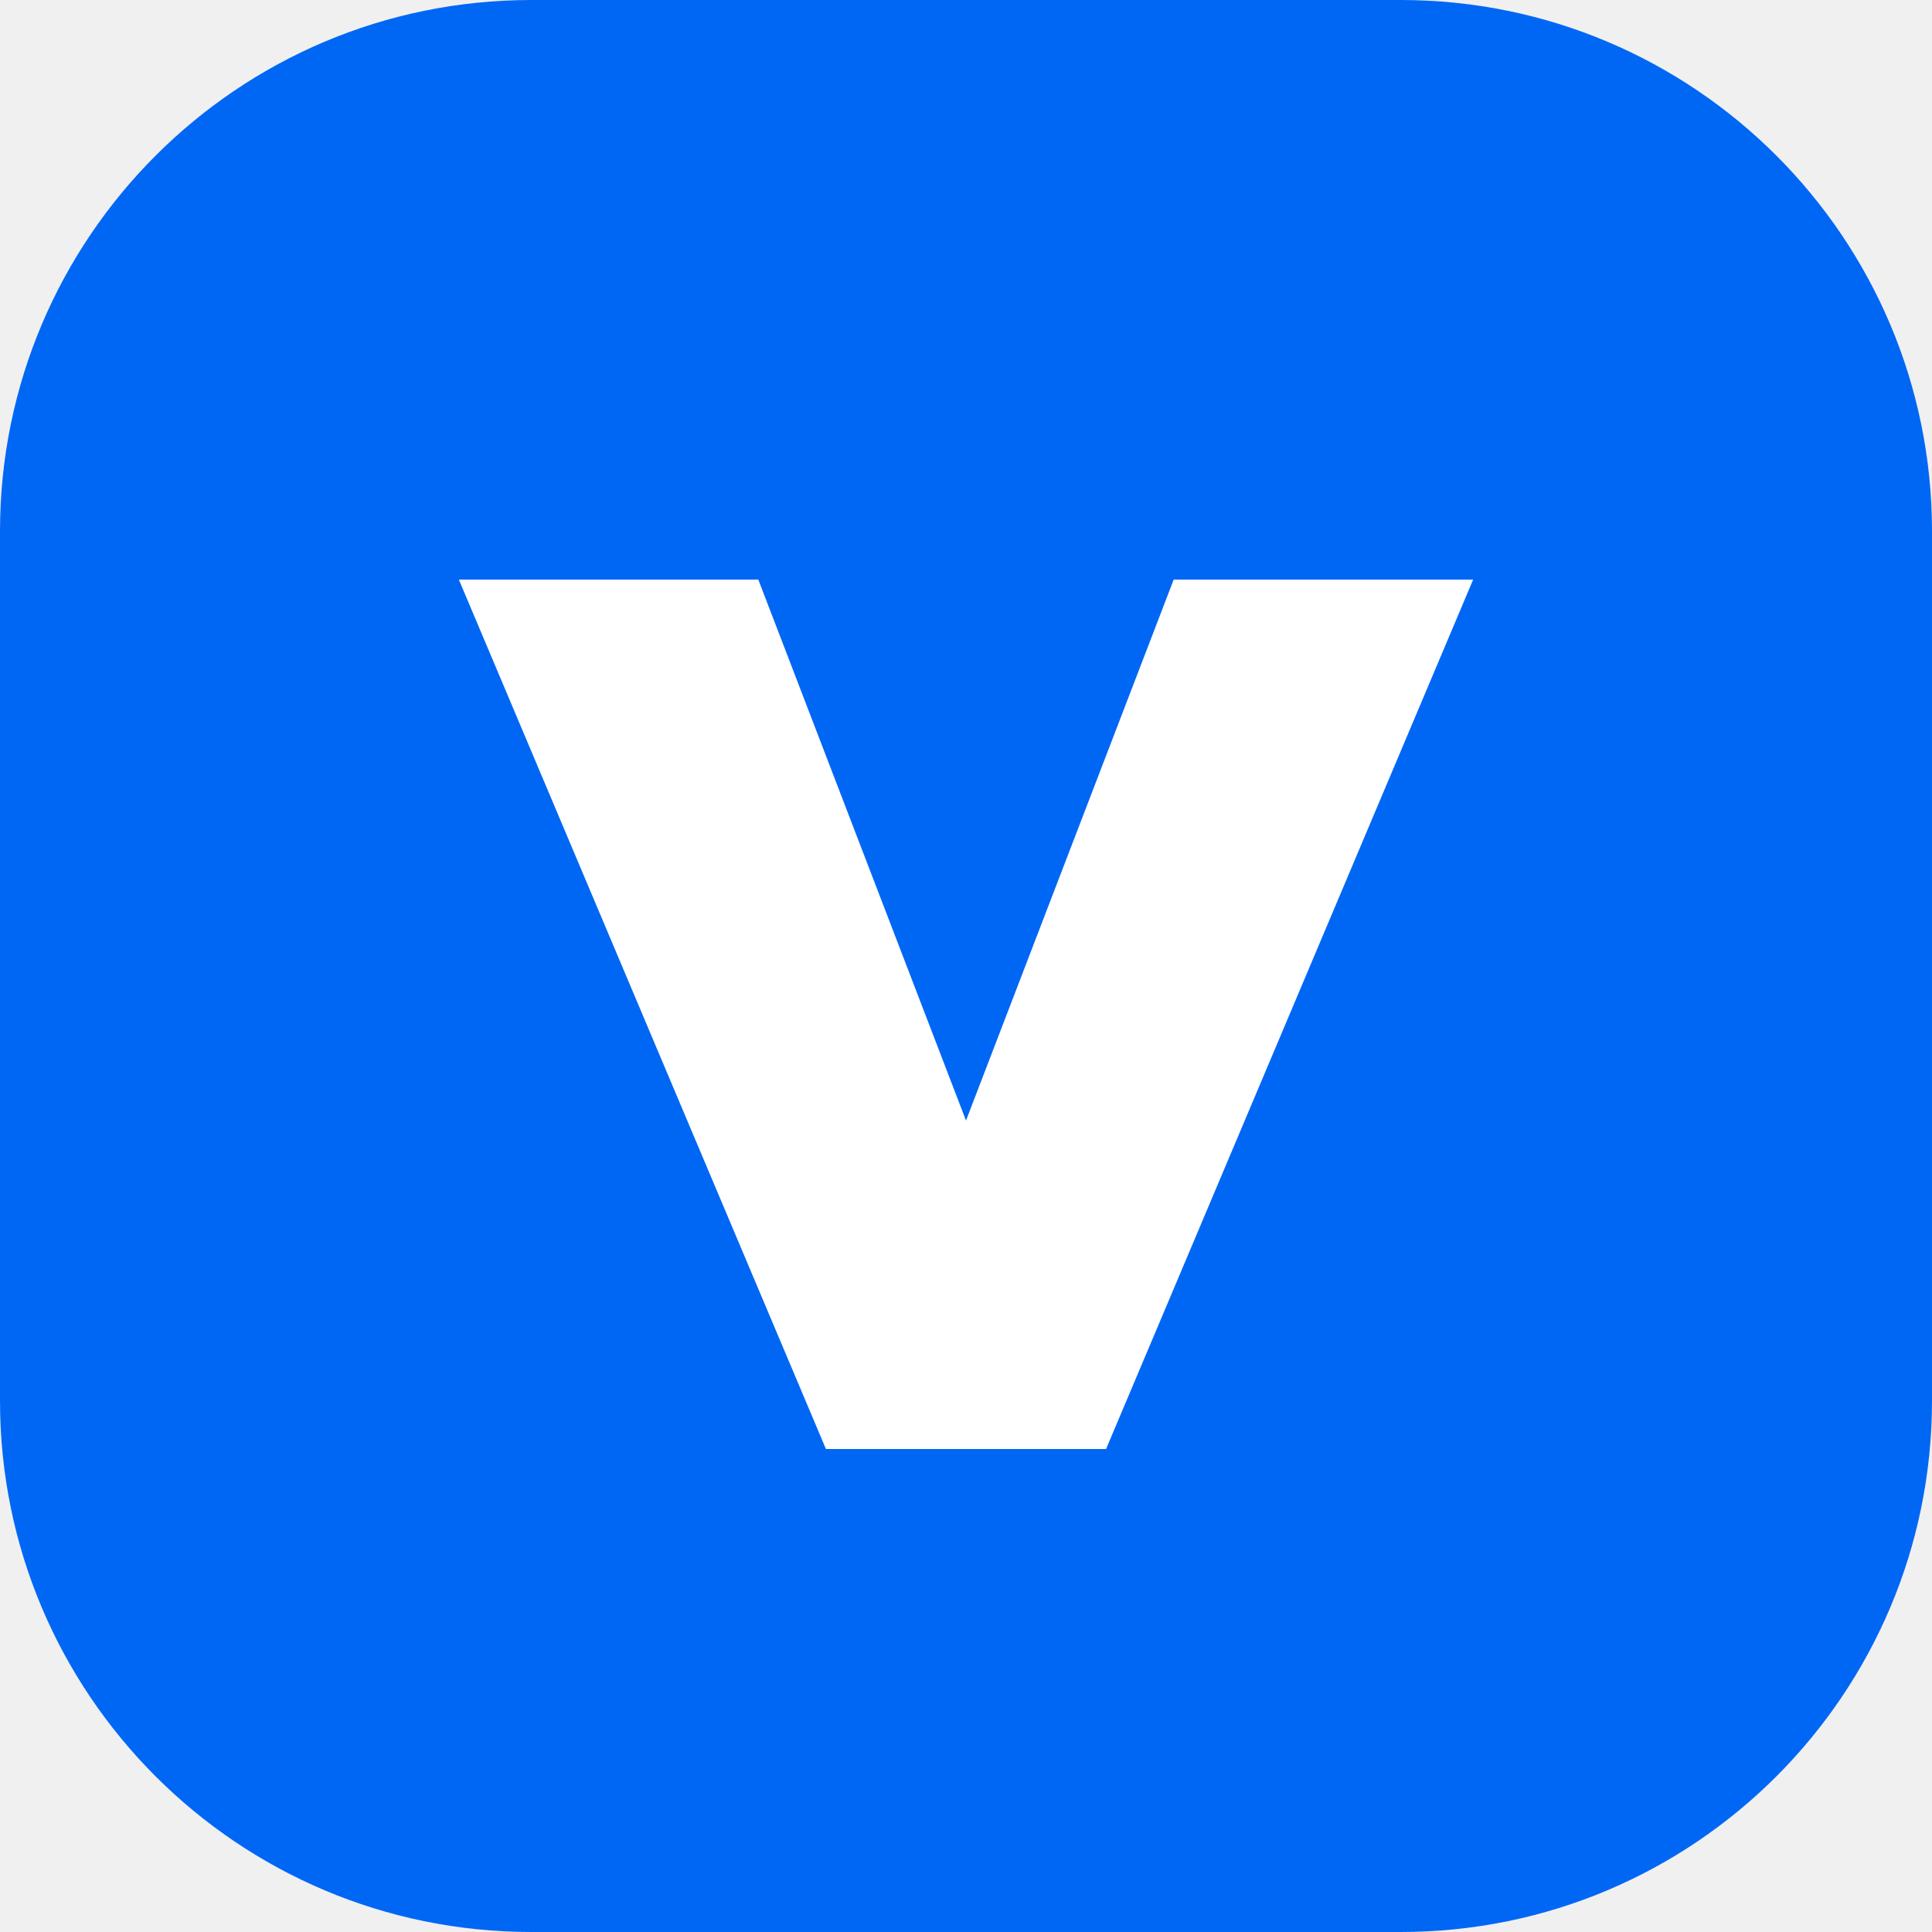
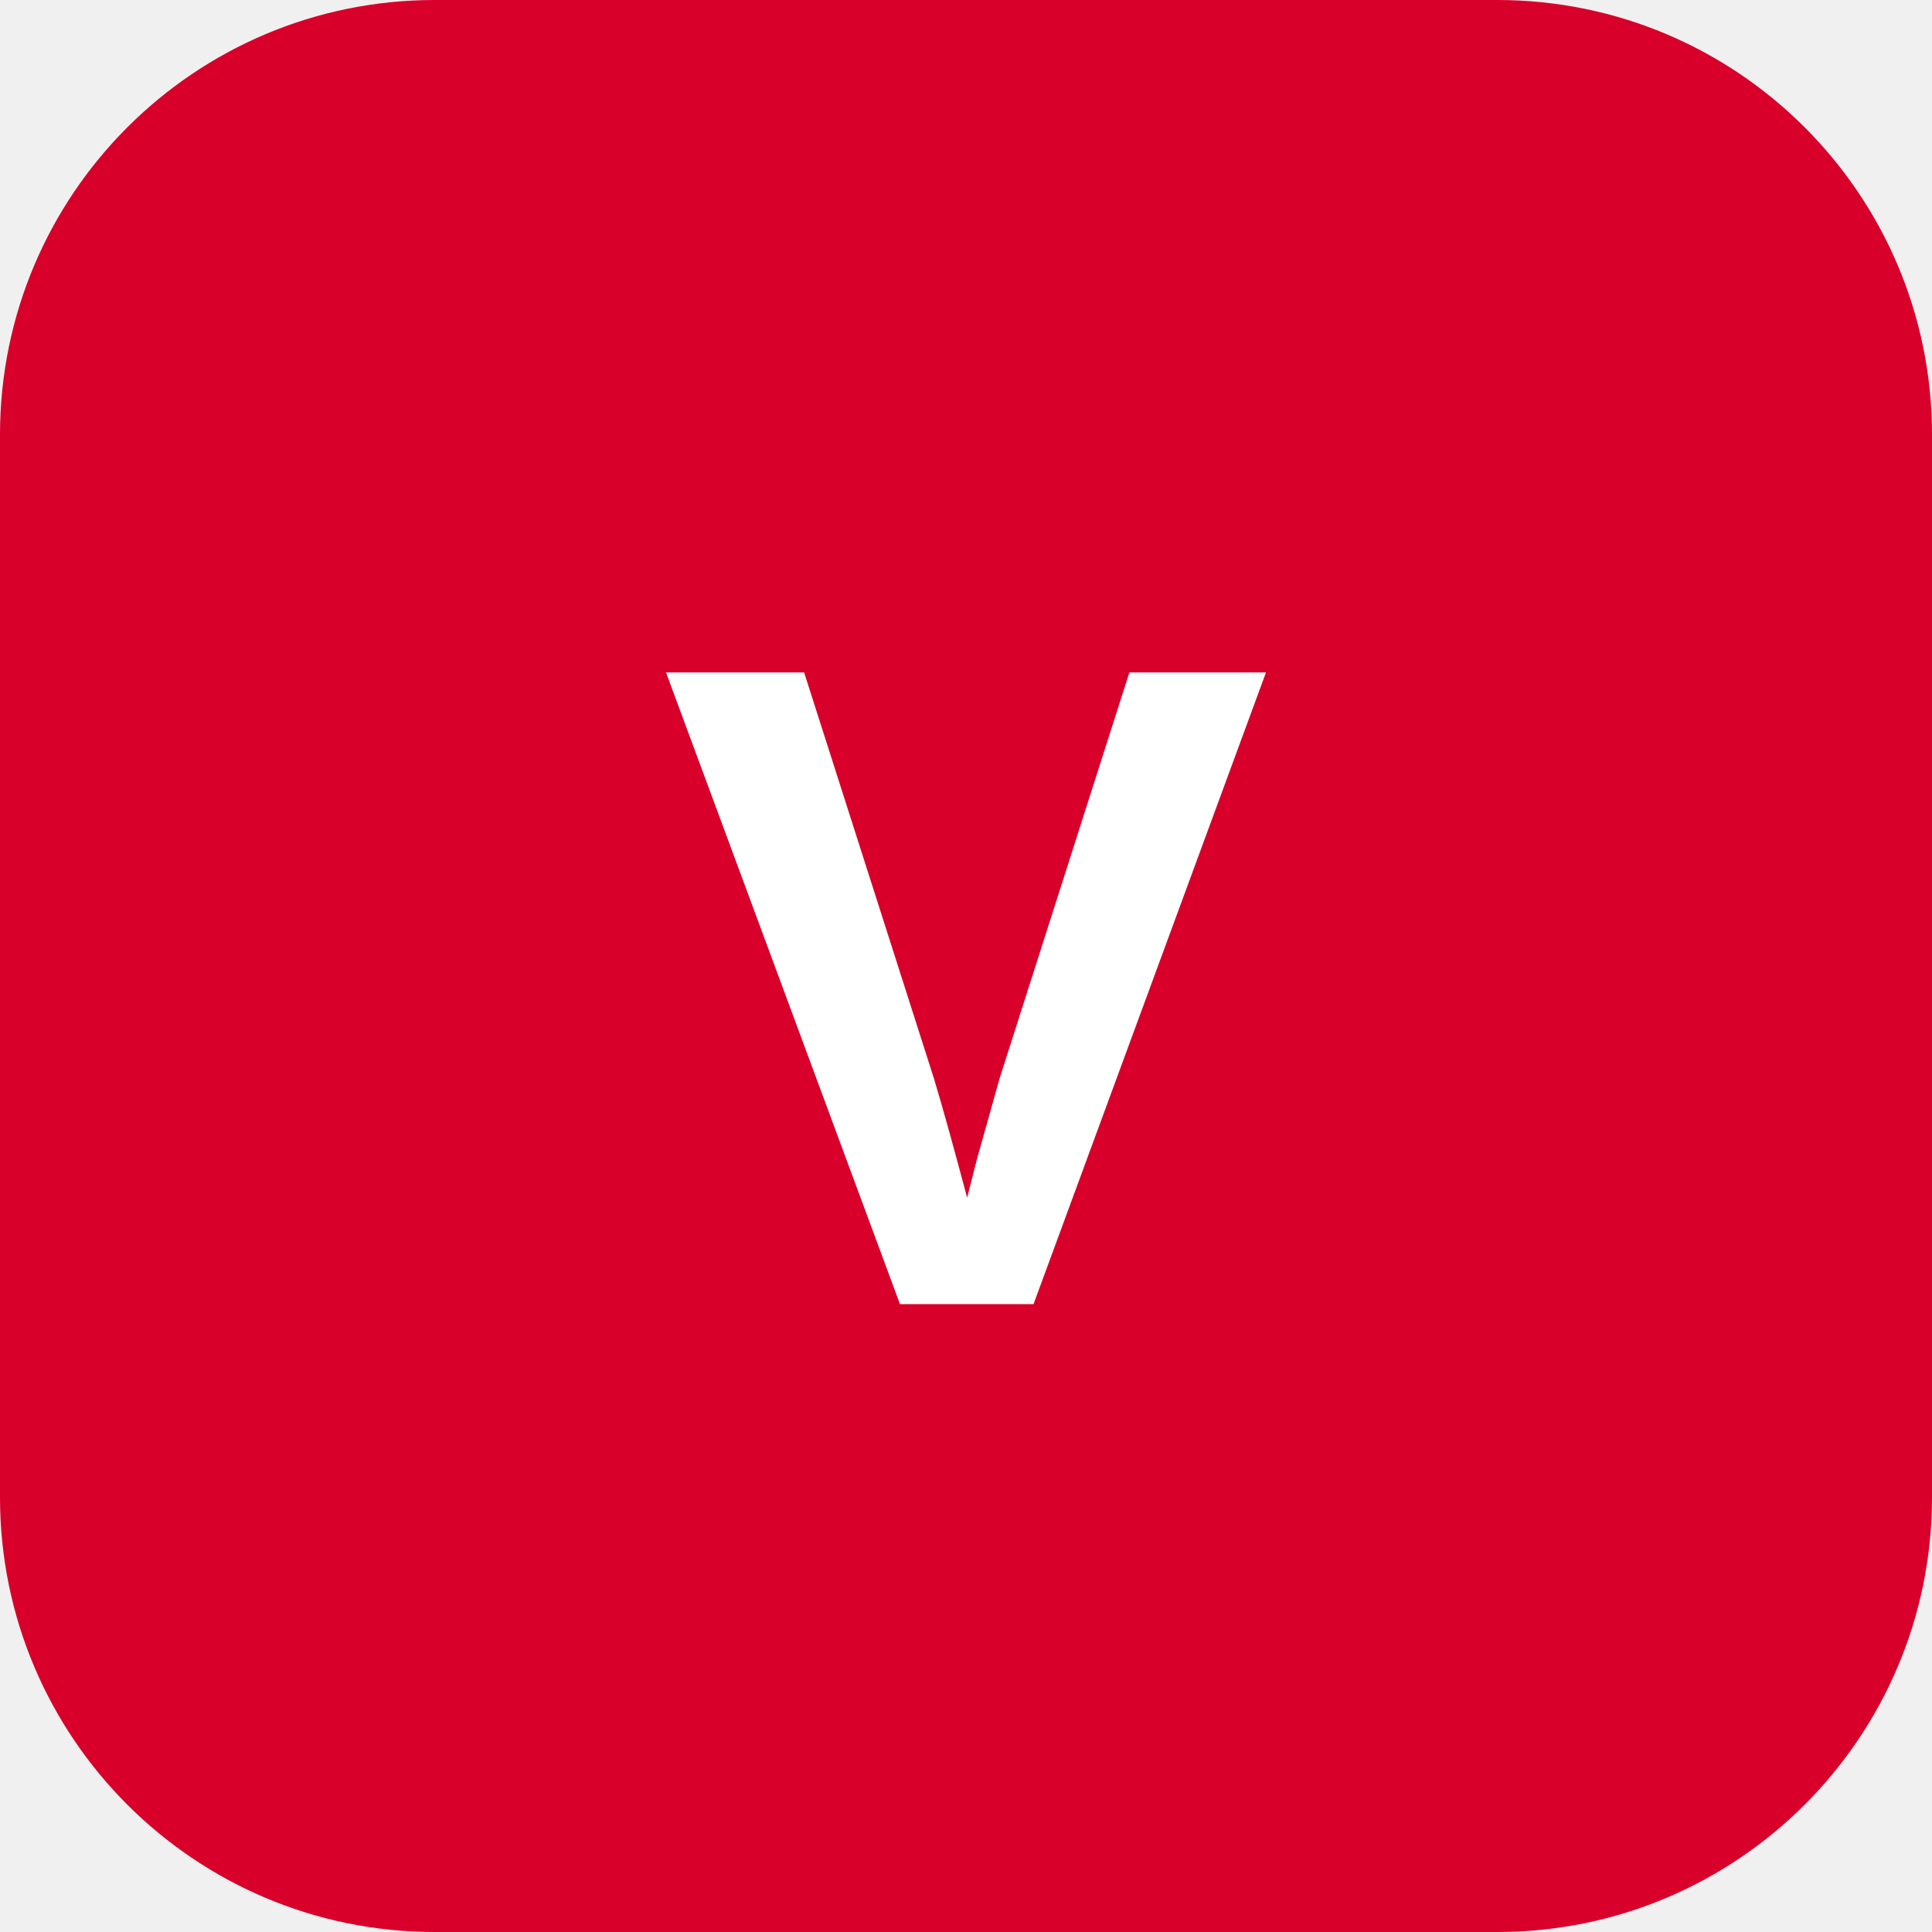
<svg xmlns="http://www.w3.org/2000/svg" viewBox="0 0 40 40">
-   <rect width="40" height="40" rx="11" fill="#0067f5" />
-   <path d="M9.5 12h6.2l4.3 11.2L24.3 12h6.2L22.9 30h-5.8z" fill="#fff" />
+   <rect width="40" height="40" rx="9" fill="#d8002a" />
+   <text x="20" y="27" font-family="Arial,sans-serif" font-size="19" text-anchor="middle" font-weight="900" fill="white">V</text>
</svg>
